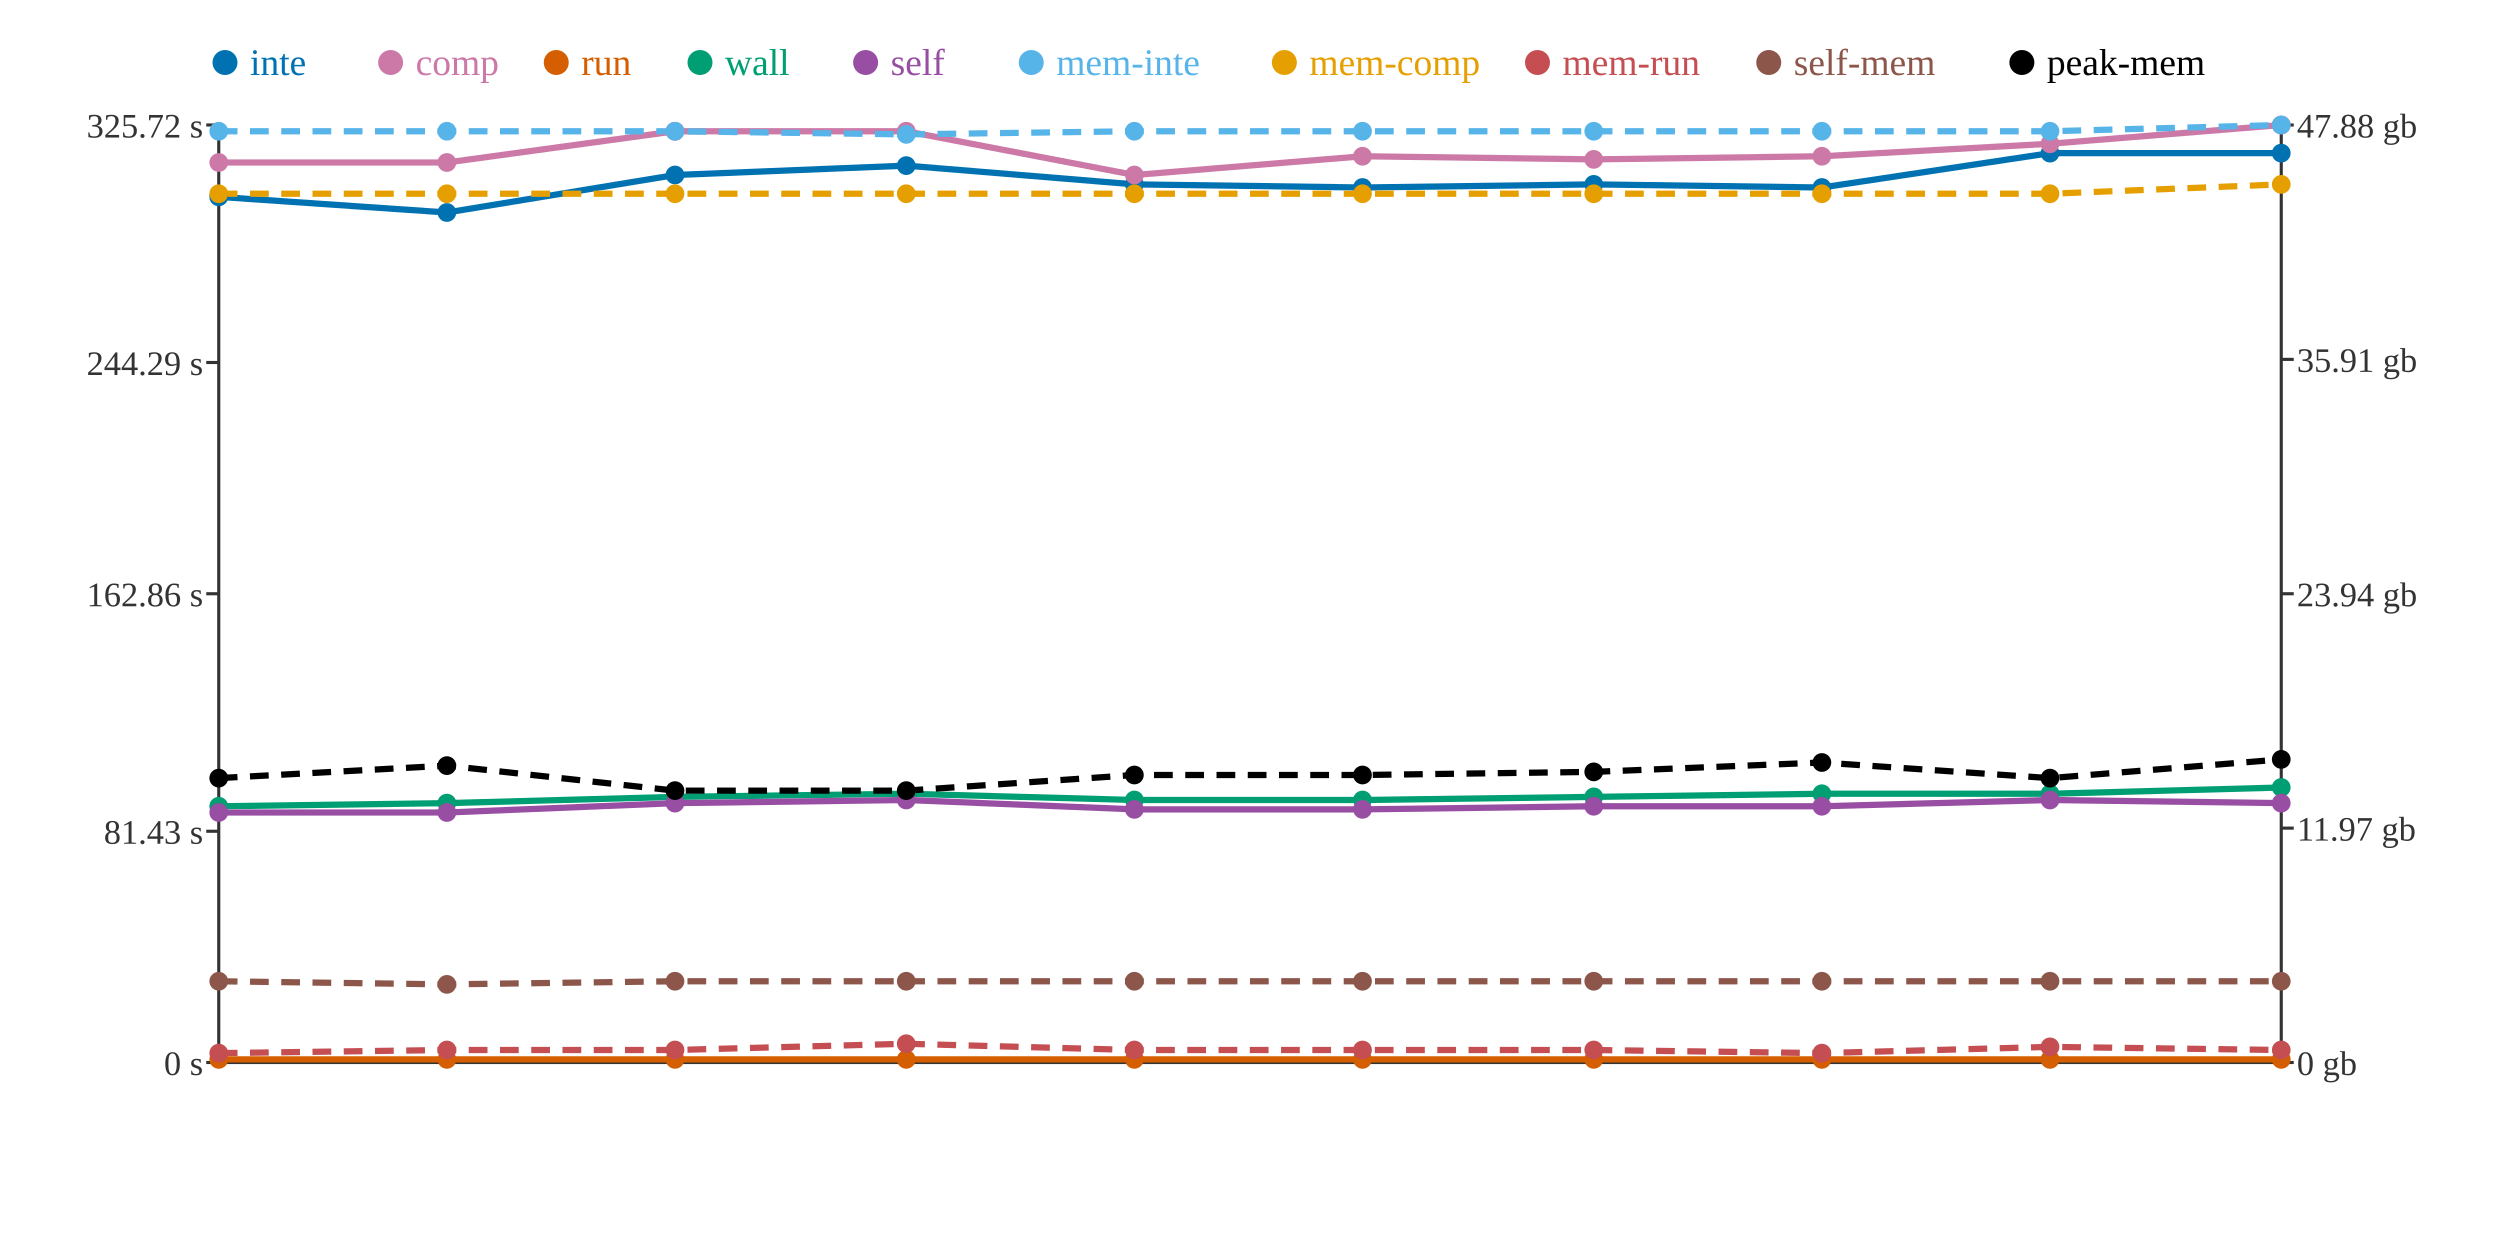
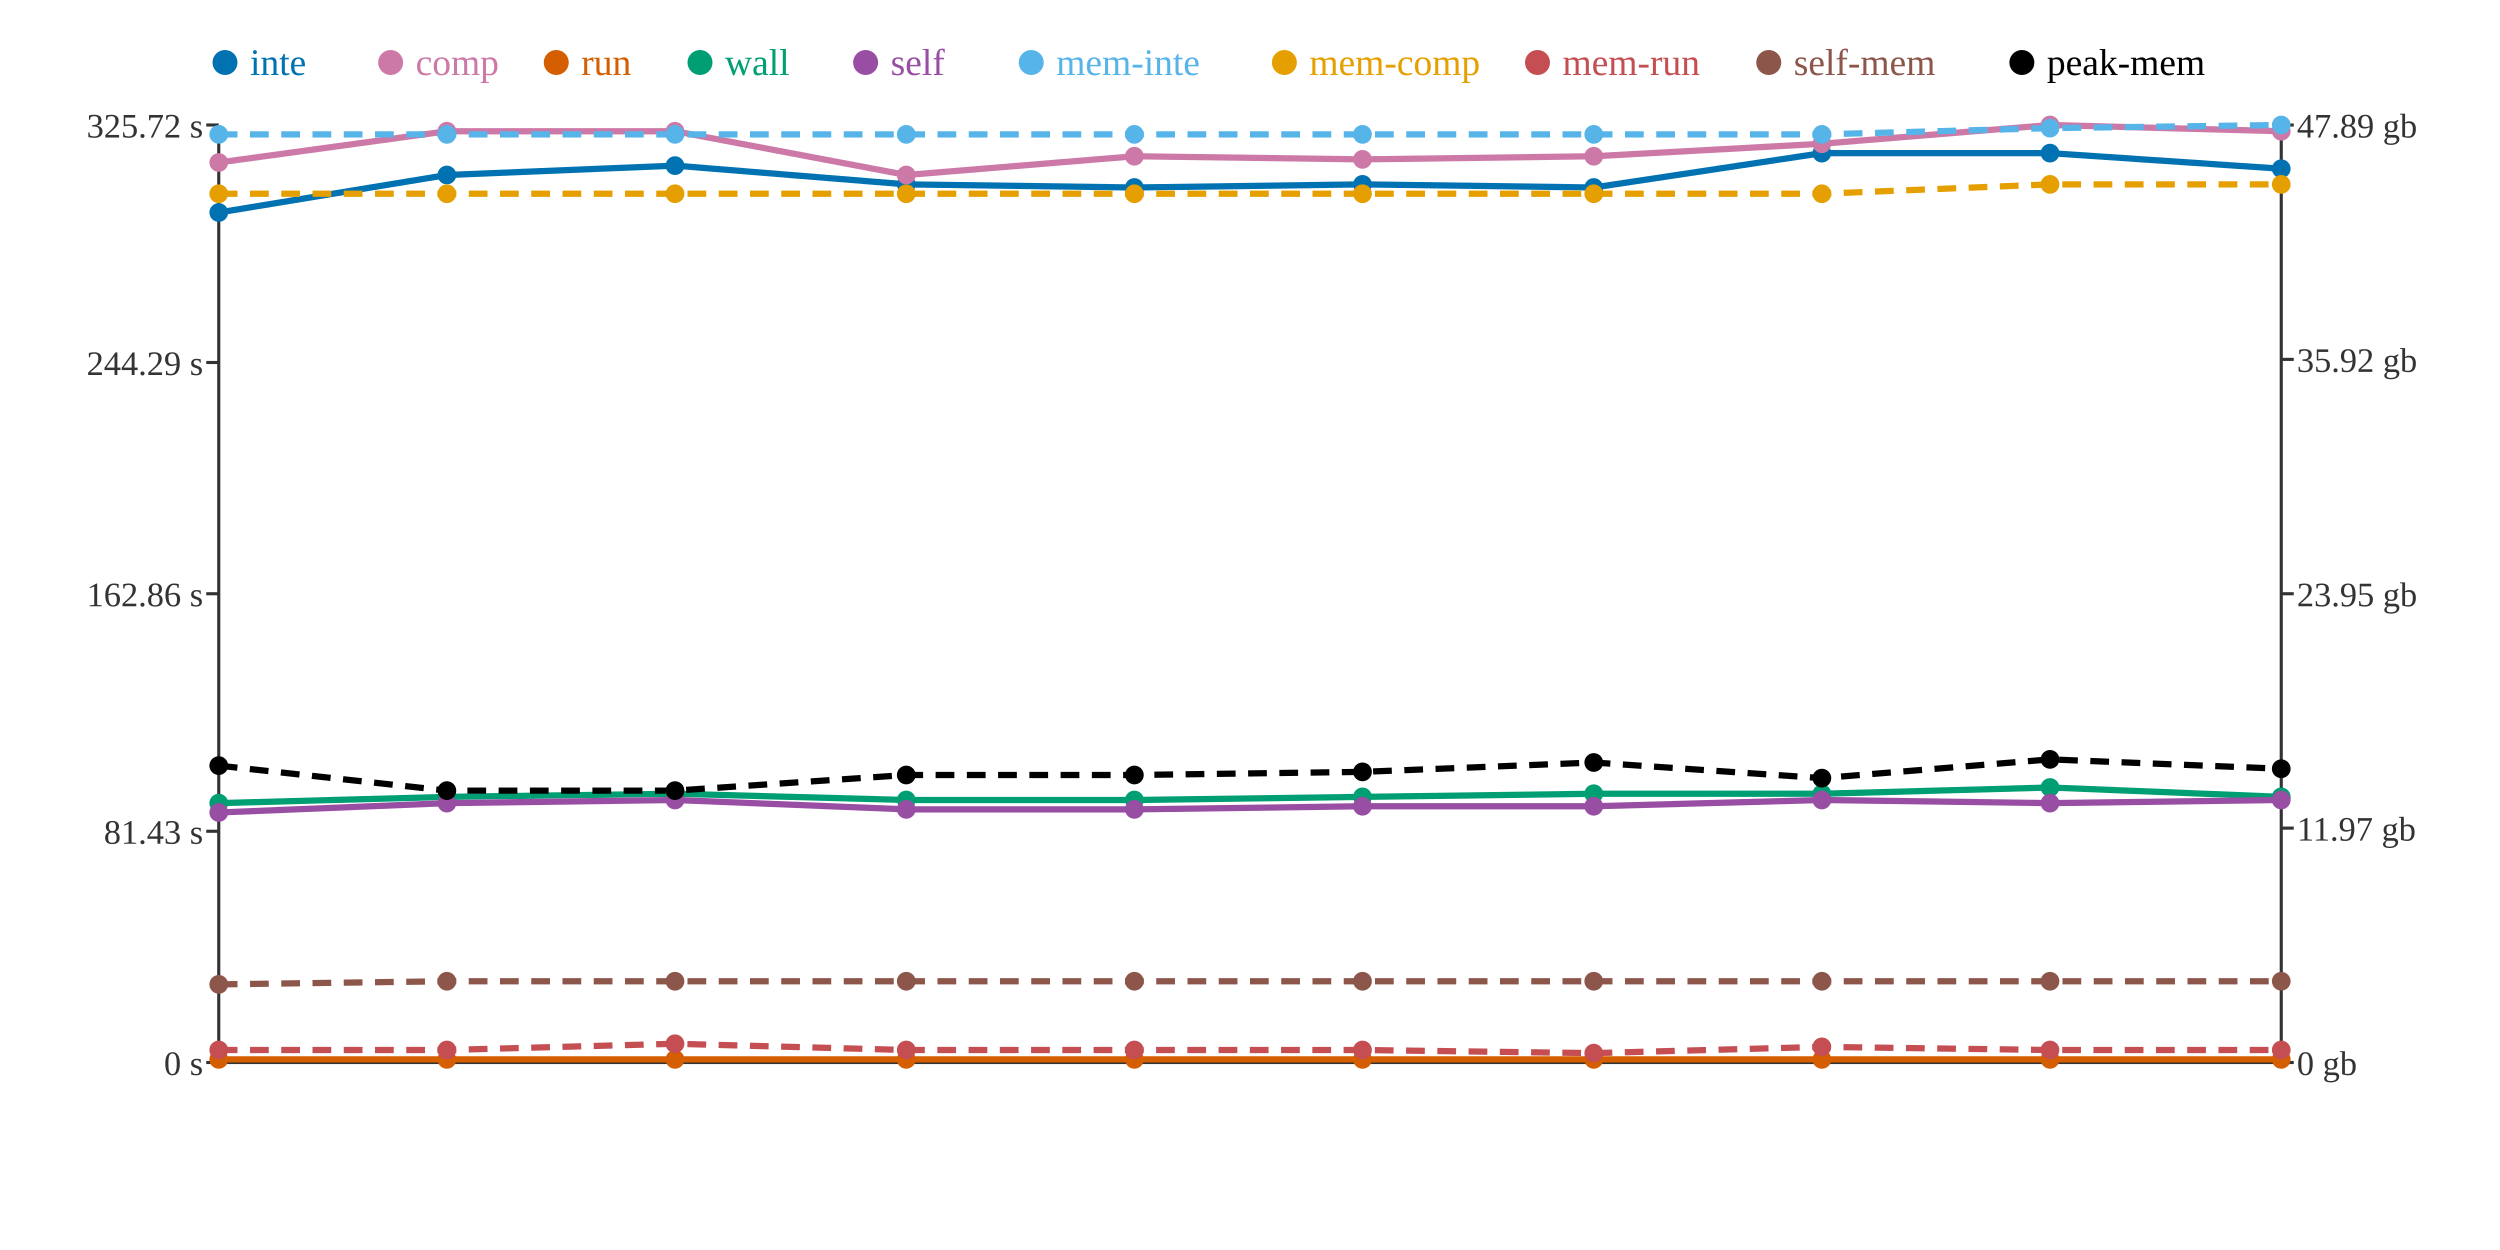
<svg xmlns="http://www.w3.org/2000/svg" width="800" height="400">
  <rect width="800" height="400" fill="white" />
  <line x1="70" y1="40" x2="70" y2="340" stroke="#333" stroke-width="1" />
  <line x1="70" y1="340" x2="730" y2="340" stroke="#333" stroke-width="1" />
  <line x1="730" y1="40" x2="730" y2="340" stroke="#333" stroke-width="1" />
  <line x1="66" y1="340" x2="70" y2="340" stroke="#333" stroke-width="1" />
  <text x="65" y="344" text-anchor="end" font-size="11" fill="#333">0 s</text>
  <line x1="66" y1="266" x2="70" y2="266" stroke="#333" stroke-width="1" />
  <text x="65" y="270" text-anchor="end" font-size="11" fill="#333">81.43 s</text>
  <line x1="66" y1="190" x2="70" y2="190" stroke="#333" stroke-width="1" />
  <text x="65" y="194" text-anchor="end" font-size="11" fill="#333">162.86 s</text>
  <line x1="66" y1="116" x2="70" y2="116" stroke="#333" stroke-width="1" />
  <text x="65" y="120" text-anchor="end" font-size="11" fill="#333">244.29 s</text>
  <line x1="66" y1="40" x2="70" y2="40" stroke="#333" stroke-width="1" />
  <text x="65" y="44" text-anchor="end" font-size="11" fill="#333">325.72 s</text>
  <line x1="730" y1="340" x2="734" y2="340" stroke="#333" stroke-width="1" />
  <text x="735" y="344" text-anchor="start" font-size="11" fill="#333">0 gb</text>
  <line x1="730" y1="265" x2="734" y2="265" stroke="#333" stroke-width="1" />
  <text x="735" y="269" text-anchor="start" font-size="11" fill="#333">11.97 gb</text>
  <line x1="730" y1="190" x2="734" y2="190" stroke="#333" stroke-width="1" />
-   <text x="735" y="194" text-anchor="start" font-size="11" fill="#333">23.94 gb</text>
+   <text x="735" y="194" text-anchor="start" font-size="11" fill="#333">23.95 gb</text>
  <line x1="730" y1="115" x2="734" y2="115" stroke="#333" stroke-width="1" />
-   <text x="735" y="119" text-anchor="start" font-size="11" fill="#333">35.91 gb</text>
+   <text x="735" y="119" text-anchor="start" font-size="11" fill="#333">35.92 gb</text>
  <line x1="730" y1="40" x2="734" y2="40" stroke="#333" stroke-width="1" />
-   <text x="735" y="44" text-anchor="start" font-size="11" fill="#333">47.88 gb</text>
-   <polyline points="70,63 143,68 216,56 290,53 363,59 436,60 510,59 583,60 656,49 730,49" fill="none" stroke="#0072B2" stroke-width="2" />
-   <polyline points="70,52 143,52 216,42 290,42 363,56 436,50 510,51 583,50 656,46 730,40" fill="none" stroke="#CC79A7" stroke-width="2" />
+   <text x="735" y="44" text-anchor="start" font-size="11" fill="#333">47.89 gb</text>
+   <polyline points="70,68 143,56 216,53 290,59 363,60 436,59 510,60 583,49 656,49 730,54" fill="none" stroke="#0072B2" stroke-width="2" />
+   <polyline points="70,52 143,42 216,42 290,56 363,50 436,51 510,50 583,46 656,40 730,42" fill="none" stroke="#CC79A7" stroke-width="2" />
  <polyline points="70,339 143,339 216,339 290,339 363,339 436,339 510,339 583,339 656,339 730,339" fill="none" stroke="#D55E00" stroke-width="2" />
-   <polyline points="70,258 143,257 216,255 290,254 363,256 436,256 510,255 583,254 656,254 730,252" fill="none" stroke="#009E73" stroke-width="2" />
-   <polyline points="70,260 143,260 216,257 290,256 363,259 436,259 510,258 583,258 656,256 730,257" fill="none" stroke="#984EA3" stroke-width="2" />
-   <polyline points="70,42 143,42 216,42 290,43 363,42 436,42 510,42 583,42 656,42 730,40" fill="none" stroke="#56B4E9" stroke-width="2" stroke-dasharray="6 4" />
-   <polyline points="70,62 143,62 216,62 290,62 363,62 436,62 510,62 583,62 656,62 730,59" fill="none" stroke="#E69F00" stroke-width="2" stroke-dasharray="6 4" />
-   <polyline points="70,337 143,336 216,336 290,334 363,336 436,336 510,336 583,337 656,335 730,336" fill="none" stroke="#C44E52" stroke-width="2" stroke-dasharray="6 4" />
-   <polyline points="70,314 143,315 216,314 290,314 363,314 436,314 510,314 583,314 656,314 730,314" fill="none" stroke="#8C564B" stroke-width="2" stroke-dasharray="6 4" />
-   <polyline points="70,249 143,245 216,253 290,253 363,248 436,248 510,247 583,244 656,249 730,243" fill="none" stroke="#000000" stroke-width="2" stroke-dasharray="6 4" />
-   <circle cx="70" cy="63" r="3" fill="#0072B2" />
+   <polyline points="70,257 143,255 216,254 290,256 363,256 436,255 510,254 583,254 656,252 730,255" fill="none" stroke="#009E73" stroke-width="2" />
+   <polyline points="70,260 143,257 216,256 290,259 363,259 436,258 510,258 583,256 656,257 730,256" fill="none" stroke="#984EA3" stroke-width="2" />
+   <polyline points="70,43 143,43 216,43 290,43 363,43 436,43 510,43 583,43 656,41 730,40" fill="none" stroke="#56B4E9" stroke-width="2" stroke-dasharray="6 4" />
+   <polyline points="70,62 143,62 216,62 290,62 363,62 436,62 510,62 583,62 656,59 730,59" fill="none" stroke="#E69F00" stroke-width="2" stroke-dasharray="6 4" />
+   <polyline points="70,336 143,336 216,334 290,336 363,336 436,336 510,337 583,335 656,336 730,336" fill="none" stroke="#C44E52" stroke-width="2" stroke-dasharray="6 4" />
+   <polyline points="70,315 143,314 216,314 290,314 363,314 436,314 510,314 583,314 656,314 730,314" fill="none" stroke="#8C564B" stroke-width="2" stroke-dasharray="6 4" />
+   <polyline points="70,245 143,253 216,253 290,248 363,248 436,247 510,244 583,249 656,243 730,246" fill="none" stroke="#000000" stroke-width="2" stroke-dasharray="6 4" />
+   <circle cx="70" cy="68" r="3" fill="#0072B2" />
  <circle cx="70" cy="52" r="3" fill="#CC79A7" />
  <circle cx="70" cy="339" r="3" fill="#D55E00" />
-   <circle cx="70" cy="258" r="3" fill="#009E73" />
+   <circle cx="70" cy="257" r="3" fill="#009E73" />
  <circle cx="70" cy="260" r="3" fill="#984EA3" />
-   <circle cx="70" cy="42" r="3" fill="#56B4E9" />
+   <circle cx="70" cy="43" r="3" fill="#56B4E9" />
  <circle cx="70" cy="62" r="3" fill="#E69F00" />
-   <circle cx="70" cy="337" r="3" fill="#C44E52" />
-   <circle cx="70" cy="314" r="3" fill="#8C564B" />
-   <circle cx="70" cy="249" r="3" fill="#000000" />
-   <circle cx="143" cy="68" r="3" fill="#0072B2" />
-   <circle cx="143" cy="52" r="3" fill="#CC79A7" />
+   <circle cx="70" cy="336" r="3" fill="#C44E52" />
+   <circle cx="70" cy="315" r="3" fill="#8C564B" />
+   <circle cx="70" cy="245" r="3" fill="#000000" />
+   <circle cx="143" cy="56" r="3" fill="#0072B2" />
+   <circle cx="143" cy="42" r="3" fill="#CC79A7" />
  <circle cx="143" cy="339" r="3" fill="#D55E00" />
-   <circle cx="143" cy="257" r="3" fill="#009E73" />
-   <circle cx="143" cy="260" r="3" fill="#984EA3" />
-   <circle cx="143" cy="42" r="3" fill="#56B4E9" />
+   <circle cx="143" cy="255" r="3" fill="#009E73" />
+   <circle cx="143" cy="257" r="3" fill="#984EA3" />
+   <circle cx="143" cy="43" r="3" fill="#56B4E9" />
  <circle cx="143" cy="62" r="3" fill="#E69F00" />
  <circle cx="143" cy="336" r="3" fill="#C44E52" />
-   <circle cx="143" cy="315" r="3" fill="#8C564B" />
-   <circle cx="143" cy="245" r="3" fill="#000000" />
-   <circle cx="216" cy="56" r="3" fill="#0072B2" />
+   <circle cx="143" cy="314" r="3" fill="#8C564B" />
+   <circle cx="143" cy="253" r="3" fill="#000000" />
+   <circle cx="216" cy="53" r="3" fill="#0072B2" />
  <circle cx="216" cy="42" r="3" fill="#CC79A7" />
  <circle cx="216" cy="339" r="3" fill="#D55E00" />
-   <circle cx="216" cy="255" r="3" fill="#009E73" />
-   <circle cx="216" cy="257" r="3" fill="#984EA3" />
-   <circle cx="216" cy="42" r="3" fill="#56B4E9" />
+   <circle cx="216" cy="254" r="3" fill="#009E73" />
+   <circle cx="216" cy="256" r="3" fill="#984EA3" />
+   <circle cx="216" cy="43" r="3" fill="#56B4E9" />
  <circle cx="216" cy="62" r="3" fill="#E69F00" />
-   <circle cx="216" cy="336" r="3" fill="#C44E52" />
+   <circle cx="216" cy="334" r="3" fill="#C44E52" />
  <circle cx="216" cy="314" r="3" fill="#8C564B" />
  <circle cx="216" cy="253" r="3" fill="#000000" />
-   <circle cx="290" cy="53" r="3" fill="#0072B2" />
-   <circle cx="290" cy="42" r="3" fill="#CC79A7" />
+   <circle cx="290" cy="59" r="3" fill="#0072B2" />
+   <circle cx="290" cy="56" r="3" fill="#CC79A7" />
  <circle cx="290" cy="339" r="3" fill="#D55E00" />
-   <circle cx="290" cy="254" r="3" fill="#009E73" />
-   <circle cx="290" cy="256" r="3" fill="#984EA3" />
+   <circle cx="290" cy="256" r="3" fill="#009E73" />
+   <circle cx="290" cy="259" r="3" fill="#984EA3" />
  <circle cx="290" cy="43" r="3" fill="#56B4E9" />
  <circle cx="290" cy="62" r="3" fill="#E69F00" />
-   <circle cx="290" cy="334" r="3" fill="#C44E52" />
+   <circle cx="290" cy="336" r="3" fill="#C44E52" />
  <circle cx="290" cy="314" r="3" fill="#8C564B" />
-   <circle cx="290" cy="253" r="3" fill="#000000" />
-   <circle cx="363" cy="59" r="3" fill="#0072B2" />
-   <circle cx="363" cy="56" r="3" fill="#CC79A7" />
+   <circle cx="290" cy="248" r="3" fill="#000000" />
+   <circle cx="363" cy="60" r="3" fill="#0072B2" />
+   <circle cx="363" cy="50" r="3" fill="#CC79A7" />
  <circle cx="363" cy="339" r="3" fill="#D55E00" />
  <circle cx="363" cy="256" r="3" fill="#009E73" />
  <circle cx="363" cy="259" r="3" fill="#984EA3" />
-   <circle cx="363" cy="42" r="3" fill="#56B4E9" />
+   <circle cx="363" cy="43" r="3" fill="#56B4E9" />
  <circle cx="363" cy="62" r="3" fill="#E69F00" />
  <circle cx="363" cy="336" r="3" fill="#C44E52" />
  <circle cx="363" cy="314" r="3" fill="#8C564B" />
  <circle cx="363" cy="248" r="3" fill="#000000" />
-   <circle cx="436" cy="60" r="3" fill="#0072B2" />
-   <circle cx="436" cy="50" r="3" fill="#CC79A7" />
+   <circle cx="436" cy="59" r="3" fill="#0072B2" />
+   <circle cx="436" cy="51" r="3" fill="#CC79A7" />
  <circle cx="436" cy="339" r="3" fill="#D55E00" />
-   <circle cx="436" cy="256" r="3" fill="#009E73" />
-   <circle cx="436" cy="259" r="3" fill="#984EA3" />
-   <circle cx="436" cy="42" r="3" fill="#56B4E9" />
+   <circle cx="436" cy="255" r="3" fill="#009E73" />
+   <circle cx="436" cy="258" r="3" fill="#984EA3" />
+   <circle cx="436" cy="43" r="3" fill="#56B4E9" />
  <circle cx="436" cy="62" r="3" fill="#E69F00" />
  <circle cx="436" cy="336" r="3" fill="#C44E52" />
  <circle cx="436" cy="314" r="3" fill="#8C564B" />
-   <circle cx="436" cy="248" r="3" fill="#000000" />
-   <circle cx="510" cy="59" r="3" fill="#0072B2" />
-   <circle cx="510" cy="51" r="3" fill="#CC79A7" />
+   <circle cx="436" cy="247" r="3" fill="#000000" />
+   <circle cx="510" cy="60" r="3" fill="#0072B2" />
+   <circle cx="510" cy="50" r="3" fill="#CC79A7" />
  <circle cx="510" cy="339" r="3" fill="#D55E00" />
-   <circle cx="510" cy="255" r="3" fill="#009E73" />
+   <circle cx="510" cy="254" r="3" fill="#009E73" />
  <circle cx="510" cy="258" r="3" fill="#984EA3" />
-   <circle cx="510" cy="42" r="3" fill="#56B4E9" />
+   <circle cx="510" cy="43" r="3" fill="#56B4E9" />
  <circle cx="510" cy="62" r="3" fill="#E69F00" />
-   <circle cx="510" cy="336" r="3" fill="#C44E52" />
+   <circle cx="510" cy="337" r="3" fill="#C44E52" />
  <circle cx="510" cy="314" r="3" fill="#8C564B" />
-   <circle cx="510" cy="247" r="3" fill="#000000" />
-   <circle cx="583" cy="60" r="3" fill="#0072B2" />
-   <circle cx="583" cy="50" r="3" fill="#CC79A7" />
+   <circle cx="510" cy="244" r="3" fill="#000000" />
+   <circle cx="583" cy="49" r="3" fill="#0072B2" />
+   <circle cx="583" cy="46" r="3" fill="#CC79A7" />
  <circle cx="583" cy="339" r="3" fill="#D55E00" />
  <circle cx="583" cy="254" r="3" fill="#009E73" />
-   <circle cx="583" cy="258" r="3" fill="#984EA3" />
-   <circle cx="583" cy="42" r="3" fill="#56B4E9" />
+   <circle cx="583" cy="256" r="3" fill="#984EA3" />
+   <circle cx="583" cy="43" r="3" fill="#56B4E9" />
  <circle cx="583" cy="62" r="3" fill="#E69F00" />
-   <circle cx="583" cy="337" r="3" fill="#C44E52" />
+   <circle cx="583" cy="335" r="3" fill="#C44E52" />
  <circle cx="583" cy="314" r="3" fill="#8C564B" />
-   <circle cx="583" cy="244" r="3" fill="#000000" />
+   <circle cx="583" cy="249" r="3" fill="#000000" />
  <circle cx="656" cy="49" r="3" fill="#0072B2" />
-   <circle cx="656" cy="46" r="3" fill="#CC79A7" />
+   <circle cx="656" cy="40" r="3" fill="#CC79A7" />
  <circle cx="656" cy="339" r="3" fill="#D55E00" />
-   <circle cx="656" cy="254" r="3" fill="#009E73" />
-   <circle cx="656" cy="256" r="3" fill="#984EA3" />
-   <circle cx="656" cy="42" r="3" fill="#56B4E9" />
-   <circle cx="656" cy="62" r="3" fill="#E69F00" />
-   <circle cx="656" cy="335" r="3" fill="#C44E52" />
+   <circle cx="656" cy="252" r="3" fill="#009E73" />
+   <circle cx="656" cy="257" r="3" fill="#984EA3" />
+   <circle cx="656" cy="41" r="3" fill="#56B4E9" />
+   <circle cx="656" cy="59" r="3" fill="#E69F00" />
+   <circle cx="656" cy="336" r="3" fill="#C44E52" />
  <circle cx="656" cy="314" r="3" fill="#8C564B" />
-   <circle cx="656" cy="249" r="3" fill="#000000" />
-   <circle cx="730" cy="49" r="3" fill="#0072B2" />
-   <circle cx="730" cy="40" r="3" fill="#CC79A7" />
+   <circle cx="656" cy="243" r="3" fill="#000000" />
+   <circle cx="730" cy="54" r="3" fill="#0072B2" />
+   <circle cx="730" cy="42" r="3" fill="#CC79A7" />
  <circle cx="730" cy="339" r="3" fill="#D55E00" />
-   <circle cx="730" cy="252" r="3" fill="#009E73" />
-   <circle cx="730" cy="257" r="3" fill="#984EA3" />
+   <circle cx="730" cy="255" r="3" fill="#009E73" />
+   <circle cx="730" cy="256" r="3" fill="#984EA3" />
  <circle cx="730" cy="40" r="3" fill="#56B4E9" />
  <circle cx="730" cy="59" r="3" fill="#E69F00" />
  <circle cx="730" cy="336" r="3" fill="#C44E52" />
  <circle cx="730" cy="314" r="3" fill="#8C564B" />
-   <circle cx="730" cy="243" r="3" fill="#000000" />
+   <circle cx="730" cy="246" r="3" fill="#000000" />
  <circle cx="72" cy="20" r="4" fill="#0072B2" />
  <text x="80" y="24" text-anchor="start" font-size="12" fill="#0072B2">inte</text>
  <circle cx="125" cy="20" r="4" fill="#CC79A7" />
  <text x="133" y="24" text-anchor="start" font-size="12" fill="#CC79A7">comp</text>
  <circle cx="178" cy="20" r="4" fill="#D55E00" />
  <text x="186" y="24" text-anchor="start" font-size="12" fill="#D55E00">run</text>
  <circle cx="224" cy="20" r="4" fill="#009E73" />
  <text x="232" y="24" text-anchor="start" font-size="12" fill="#009E73">wall</text>
  <circle cx="277" cy="20" r="4" fill="#984EA3" />
  <text x="285" y="24" text-anchor="start" font-size="12" fill="#984EA3">self</text>
  <circle cx="330" cy="20" r="4" fill="#56B4E9" />
  <text x="338" y="24" text-anchor="start" font-size="12" fill="#56B4E9">mem-inte</text>
  <circle cx="411" cy="20" r="4" fill="#E69F00" />
  <text x="419" y="24" text-anchor="start" font-size="12" fill="#E69F00">mem-comp</text>
  <circle cx="492" cy="20" r="4" fill="#C44E52" />
  <text x="500" y="24" text-anchor="start" font-size="12" fill="#C44E52">mem-run</text>
  <circle cx="566" cy="20" r="4" fill="#8C564B" />
  <text x="574" y="24" text-anchor="start" font-size="12" fill="#8C564B">self-mem</text>
  <circle cx="647" cy="20" r="4" fill="#000000" />
  <text x="655" y="24" text-anchor="start" font-size="12" fill="#000000">peak-mem</text>
</svg>
